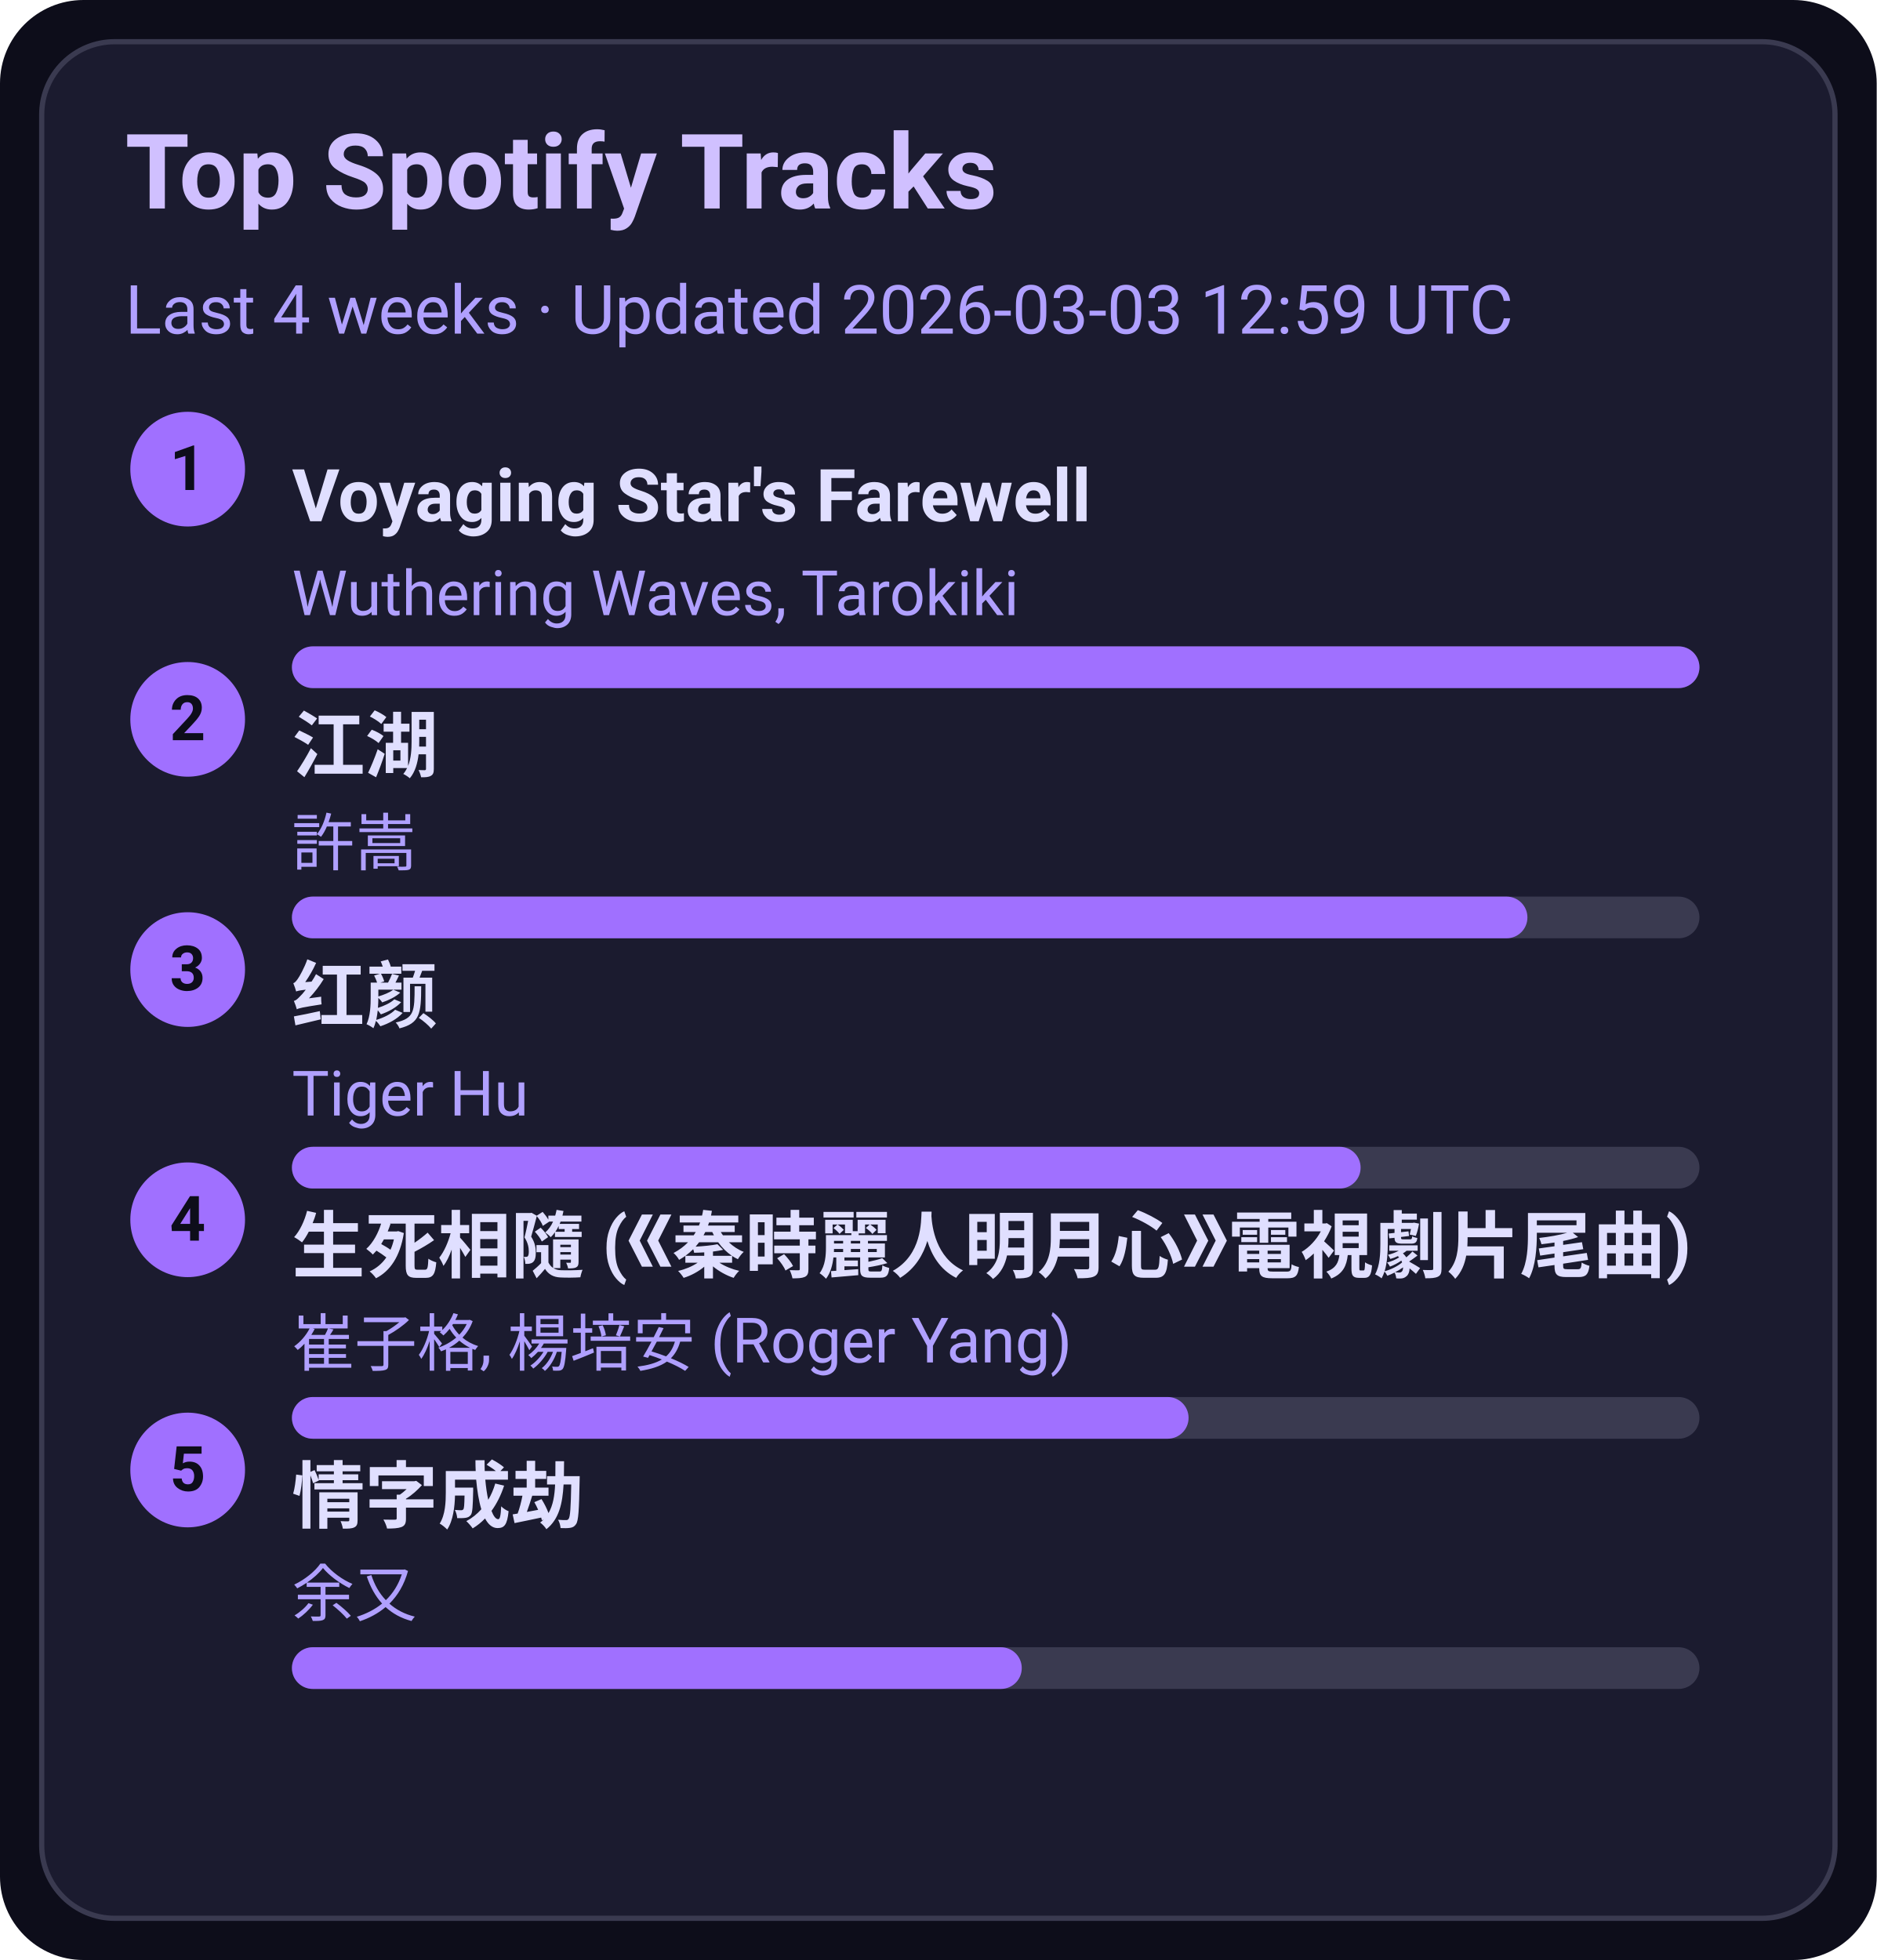
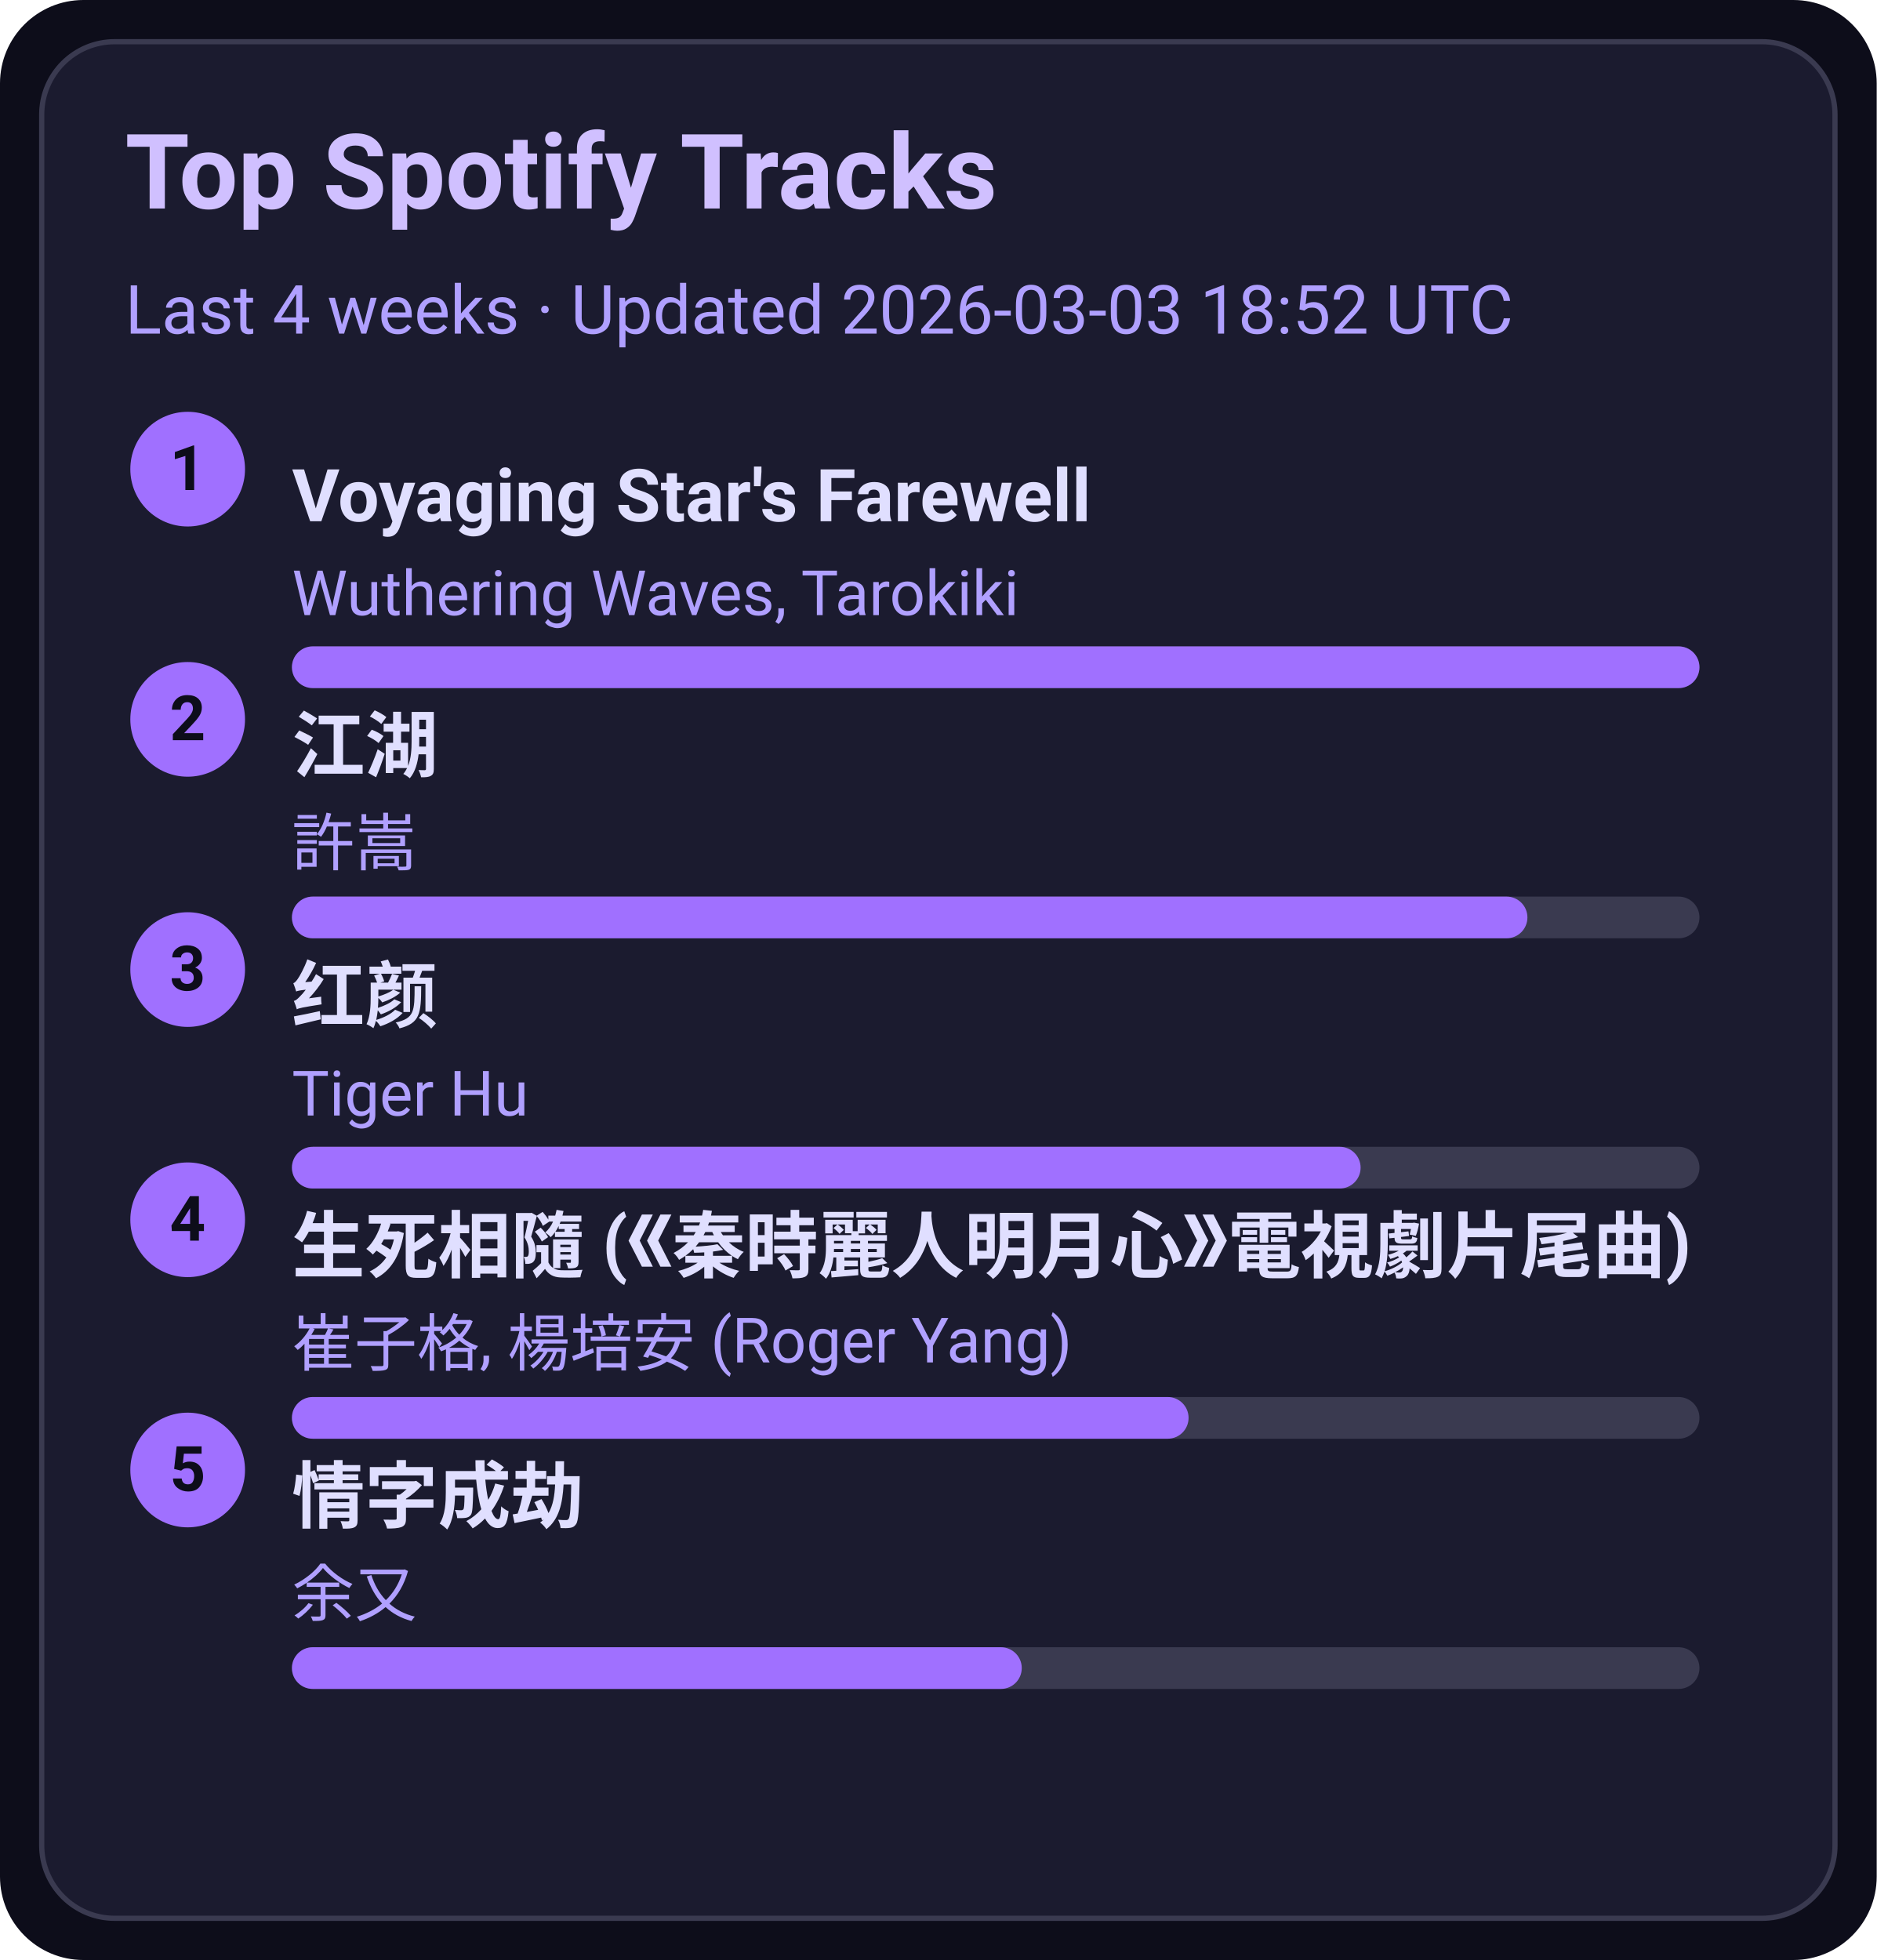
<svg xmlns="http://www.w3.org/2000/svg" width="360" height="376" viewBox="0 0 360 376">
  <style>text{font-family:-apple-system,BlinkMacSystemFont,Segoe UI,Roboto,Ubuntu,Helvetica Neue,Arial,Noto Sans,sans-serif}</style>
  <rect width="360" height="376" rx="16" fill="#0d0d1a" />
  <rect x="8" y="8" width="344" height="360" rx="14" fill="#1b1b2f" stroke="#3a3a50" />
  <text x="24" y="40" font-size="20" fill="#d0c0ff" font-weight="600">Top Spotify Tracks</text>
-   <text x="24" y="64" font-size="13" fill="#b0a0ff">Last 4 weeks · Updated 2026-03-03 12:59 UTC</text>
+   <text x="24" y="64" font-size="13" fill="#b0a0ff">Last 4 weeks · Updated 2026-03-03 18:52 UTC</text>
  <circle cx="36" cy="90" r="11" fill="#a070ff" />
  <text x="36" y="94" text-anchor="middle" font-size="12" fill="#0d0d1a" font-weight="700">1</text>
  <a href="https://open.spotify.com/track/3uI2KolgU1Pt41ywffsggr" target="_blank" rel="noopener noreferrer">
    <text x="56" y="100" font-size="14" fill="#e0dfff" font-weight="600">Voyaging Star's Farewell</text>
  </a>
  <text x="56" y="118" font-size="12" fill="#b0a0ff">Wuthering Waves, Tarokiki</text>
  <rect x="56" y="124" width="270" height="8" rx="4" fill="#3a3a50" />
  <rect x="56" y="124" width="270" height="8" rx="4" fill="#a070ff" />
  <circle cx="36" cy="138" r="11" fill="#a070ff" />
  <text x="36" y="142" text-anchor="middle" font-size="12" fill="#0d0d1a" font-weight="700">2</text>
  <a href="https://open.spotify.com/track/03PCdwqajii1xgp7WIozzC" target="_blank" rel="noopener noreferrer">
    <text x="56" y="148" font-size="14" fill="#e0dfff" font-weight="600">江湖</text>
  </a>
  <text x="56" y="166" font-size="12" fill="#b0a0ff">許嵩</text>
  <rect x="56" y="172" width="270" height="8" rx="4" fill="#3a3a50" />
  <rect x="56" y="172" width="237" height="8" rx="4" fill="#a070ff" />
  <circle cx="36" cy="186" r="11" fill="#a070ff" />
  <text x="36" y="190" text-anchor="middle" font-size="12" fill="#0d0d1a" font-weight="700">3</text>
  <a href="https://open.spotify.com/track/6Q7OE4tvrUOIvIDY2EC5Im" target="_blank" rel="noopener noreferrer">
    <text x="56" y="196" font-size="14" fill="#e0dfff" font-weight="600">红颜</text>
  </a>
  <text x="56" y="214" font-size="12" fill="#b0a0ff">Tiger Hu</text>
  <rect x="56" y="220" width="270" height="8" rx="4" fill="#3a3a50" />
  <rect x="56" y="220" width="205" height="8" rx="4" fill="#a070ff" />
  <circle cx="36" cy="234" r="11" fill="#a070ff" />
  <text x="36" y="238" text-anchor="middle" font-size="12" fill="#0d0d1a" font-weight="700">4</text>
  <a href="https://open.spotify.com/track/6qiDtcYiZOQ4HRuC8U55EM" target="_blank" rel="noopener noreferrer">
    <text x="56" y="244" font-size="14" fill="#e0dfff" font-weight="600">生死相隨 (《秦時麗人明月心》電視劇片尾曲)</text>
  </a>
  <text x="56" y="262" font-size="12" fill="#b0a0ff">崔子格, 楊培安 (Roger Yang)</text>
  <rect x="56" y="268" width="270" height="8" rx="4" fill="#3a3a50" />
  <rect x="56" y="268" width="172" height="8" rx="4" fill="#a070ff" />
  <circle cx="36" cy="282" r="11" fill="#a070ff" />
  <text x="36" y="286" text-anchor="middle" font-size="12" fill="#0d0d1a" font-weight="700">5</text>
  <a href="https://open.spotify.com/track/6PLof7Z5mvbp9im83J4m3m" target="_blank" rel="noopener noreferrer">
    <text x="56" y="292" font-size="14" fill="#e0dfff" font-weight="600">情字成劫</text>
  </a>
  <text x="56" y="310" font-size="12" fill="#b0a0ff">余又</text>
  <rect x="56" y="316" width="270" height="8" rx="4" fill="#3a3a50" />
  <rect x="56" y="316" width="140" height="8" rx="4" fill="#a070ff" />
</svg>
